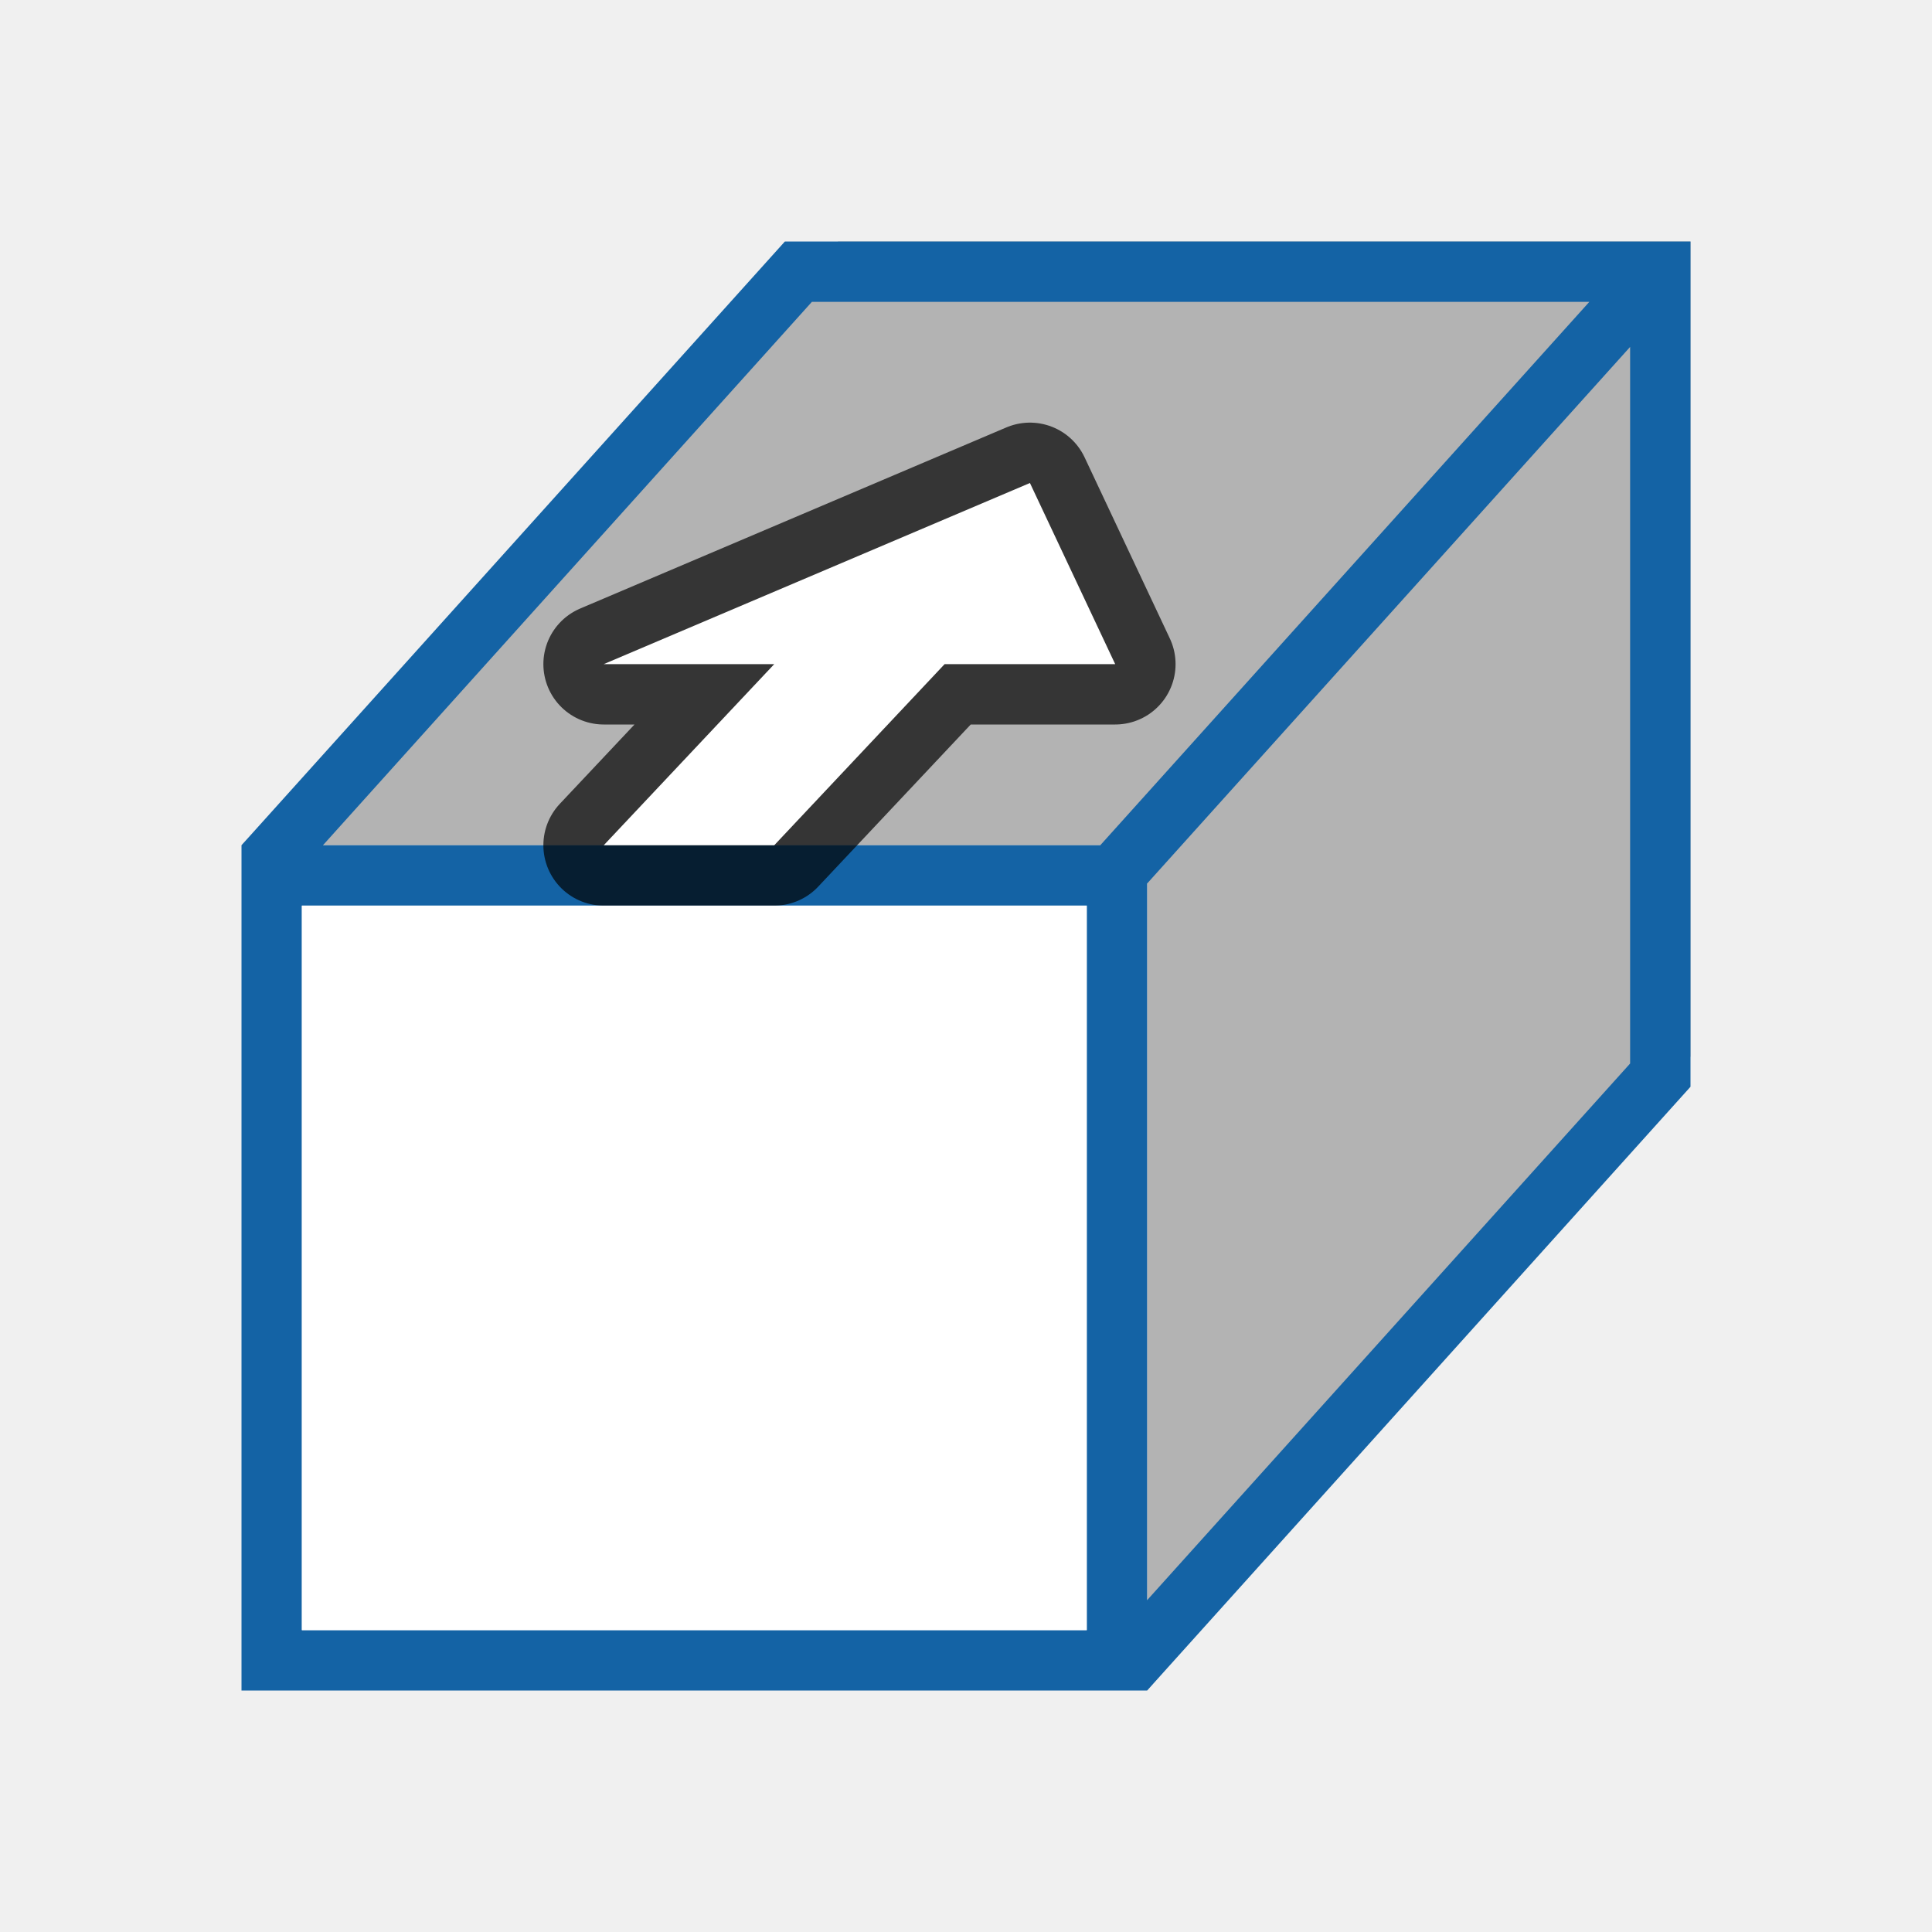
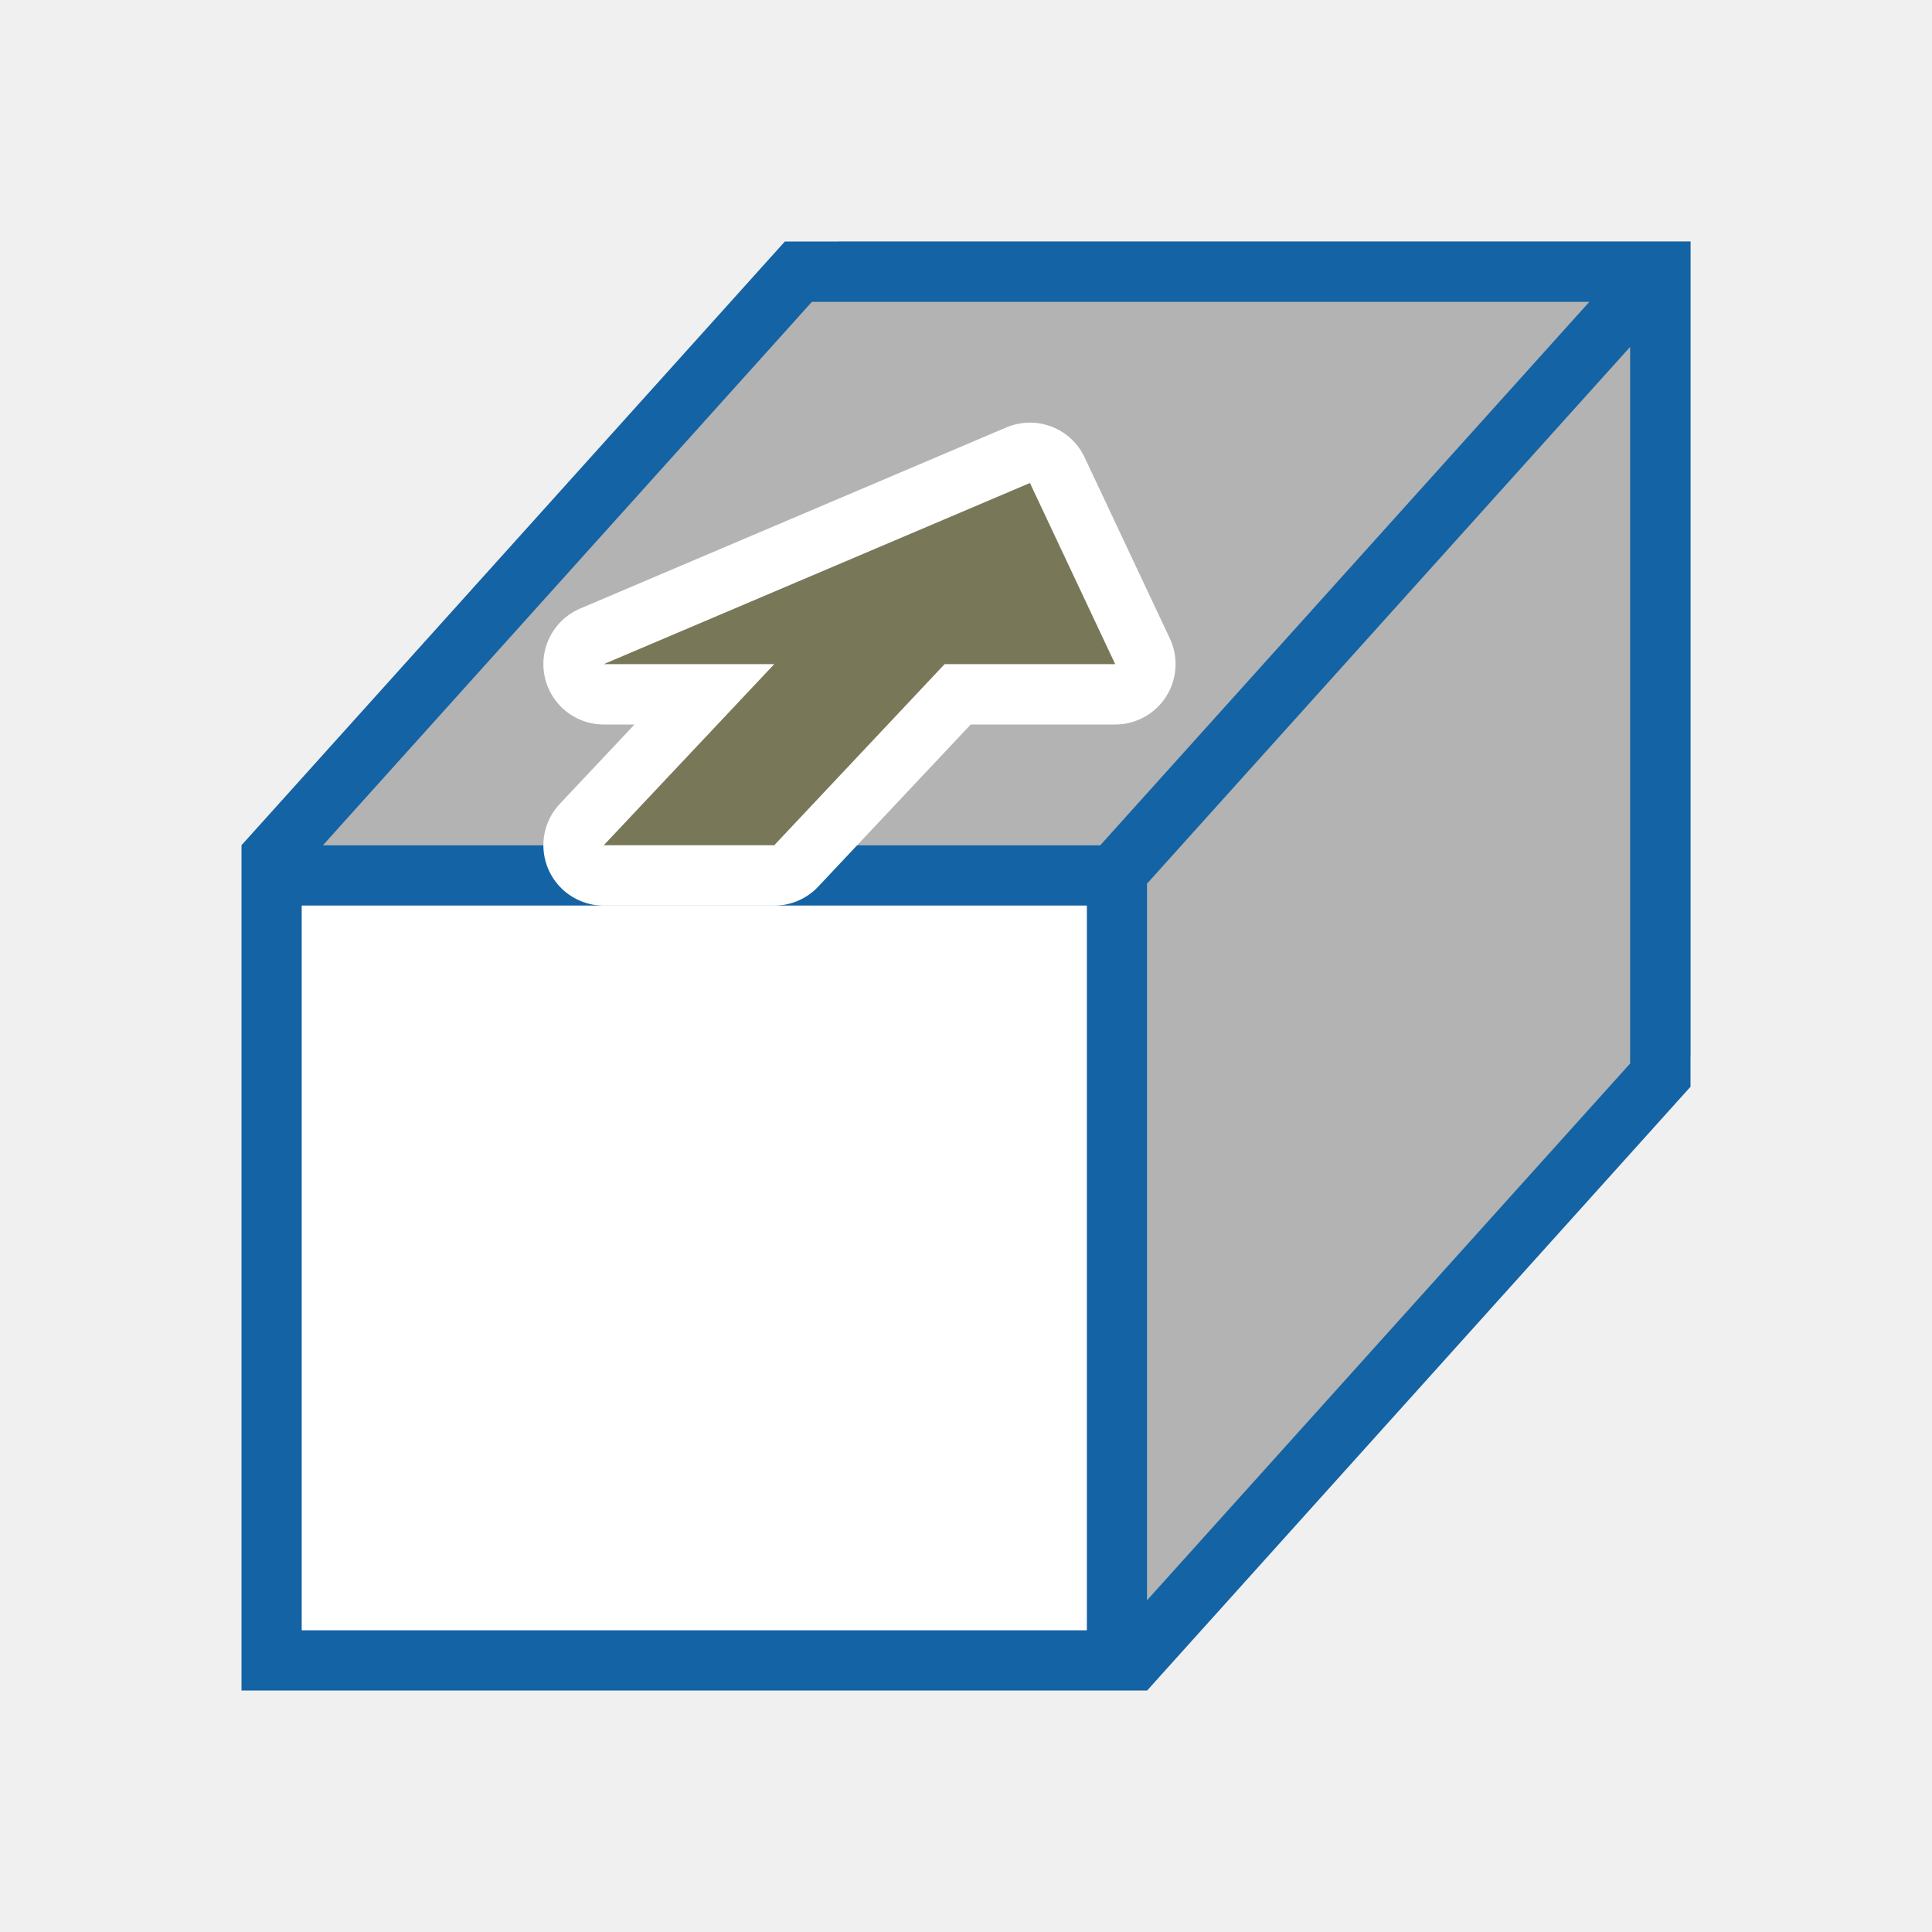
<svg xmlns="http://www.w3.org/2000/svg" viewBox="0 0 32 32">
  <path d="M13.883 4 4 14h15v14l9-10.5V4z" fill="#b3b3b3" />
  <path d="M13 4 4 14v14h15l9-10V4zm.447 1h12.877l-8.1 9H5.349zM27 5.746v11.869l-8 8.889v-11.87zM5 15h13v12H5z" style="fill:#1463a5;fill-opacity:1" />
-   <path style="fill:#000;stroke:#000;opacity:.7;stroke-width:2;stroke-miterlimit:4;stroke-dasharray:none;stroke-linejoin:round" d="m12.824 14 2.822-3h2.825l-1.412-3L10 11h2.824L10 14z" />
-   <path d="m12.824 14 2.822-3h2.825l-1.412-3L10 11h2.824L10 14z" style="fill:#fff" />
+   <path style="fill:#fff;stroke:#fff;opacity:1;stroke-width:2;stroke-miterlimit:4;stroke-dasharray:none;stroke-linejoin:round" d="m12.824 14 2.822-3h2.825l-1.412-3L10 11h2.824L10 14z" />
+   <path d="m12.824 14 2.822-3h2.825l-1.412-3L10 11h2.824L10 14z" style="fill:#787859" />
  <path style="opacity:1;fill:#fff;fill-opacity:1;stroke:none;stroke-width:2;stroke-linejoin:round;stroke-miterlimit:4;stroke-dasharray:none;stroke-opacity:1" d="M5 15h13v12H5z" />
</svg>
